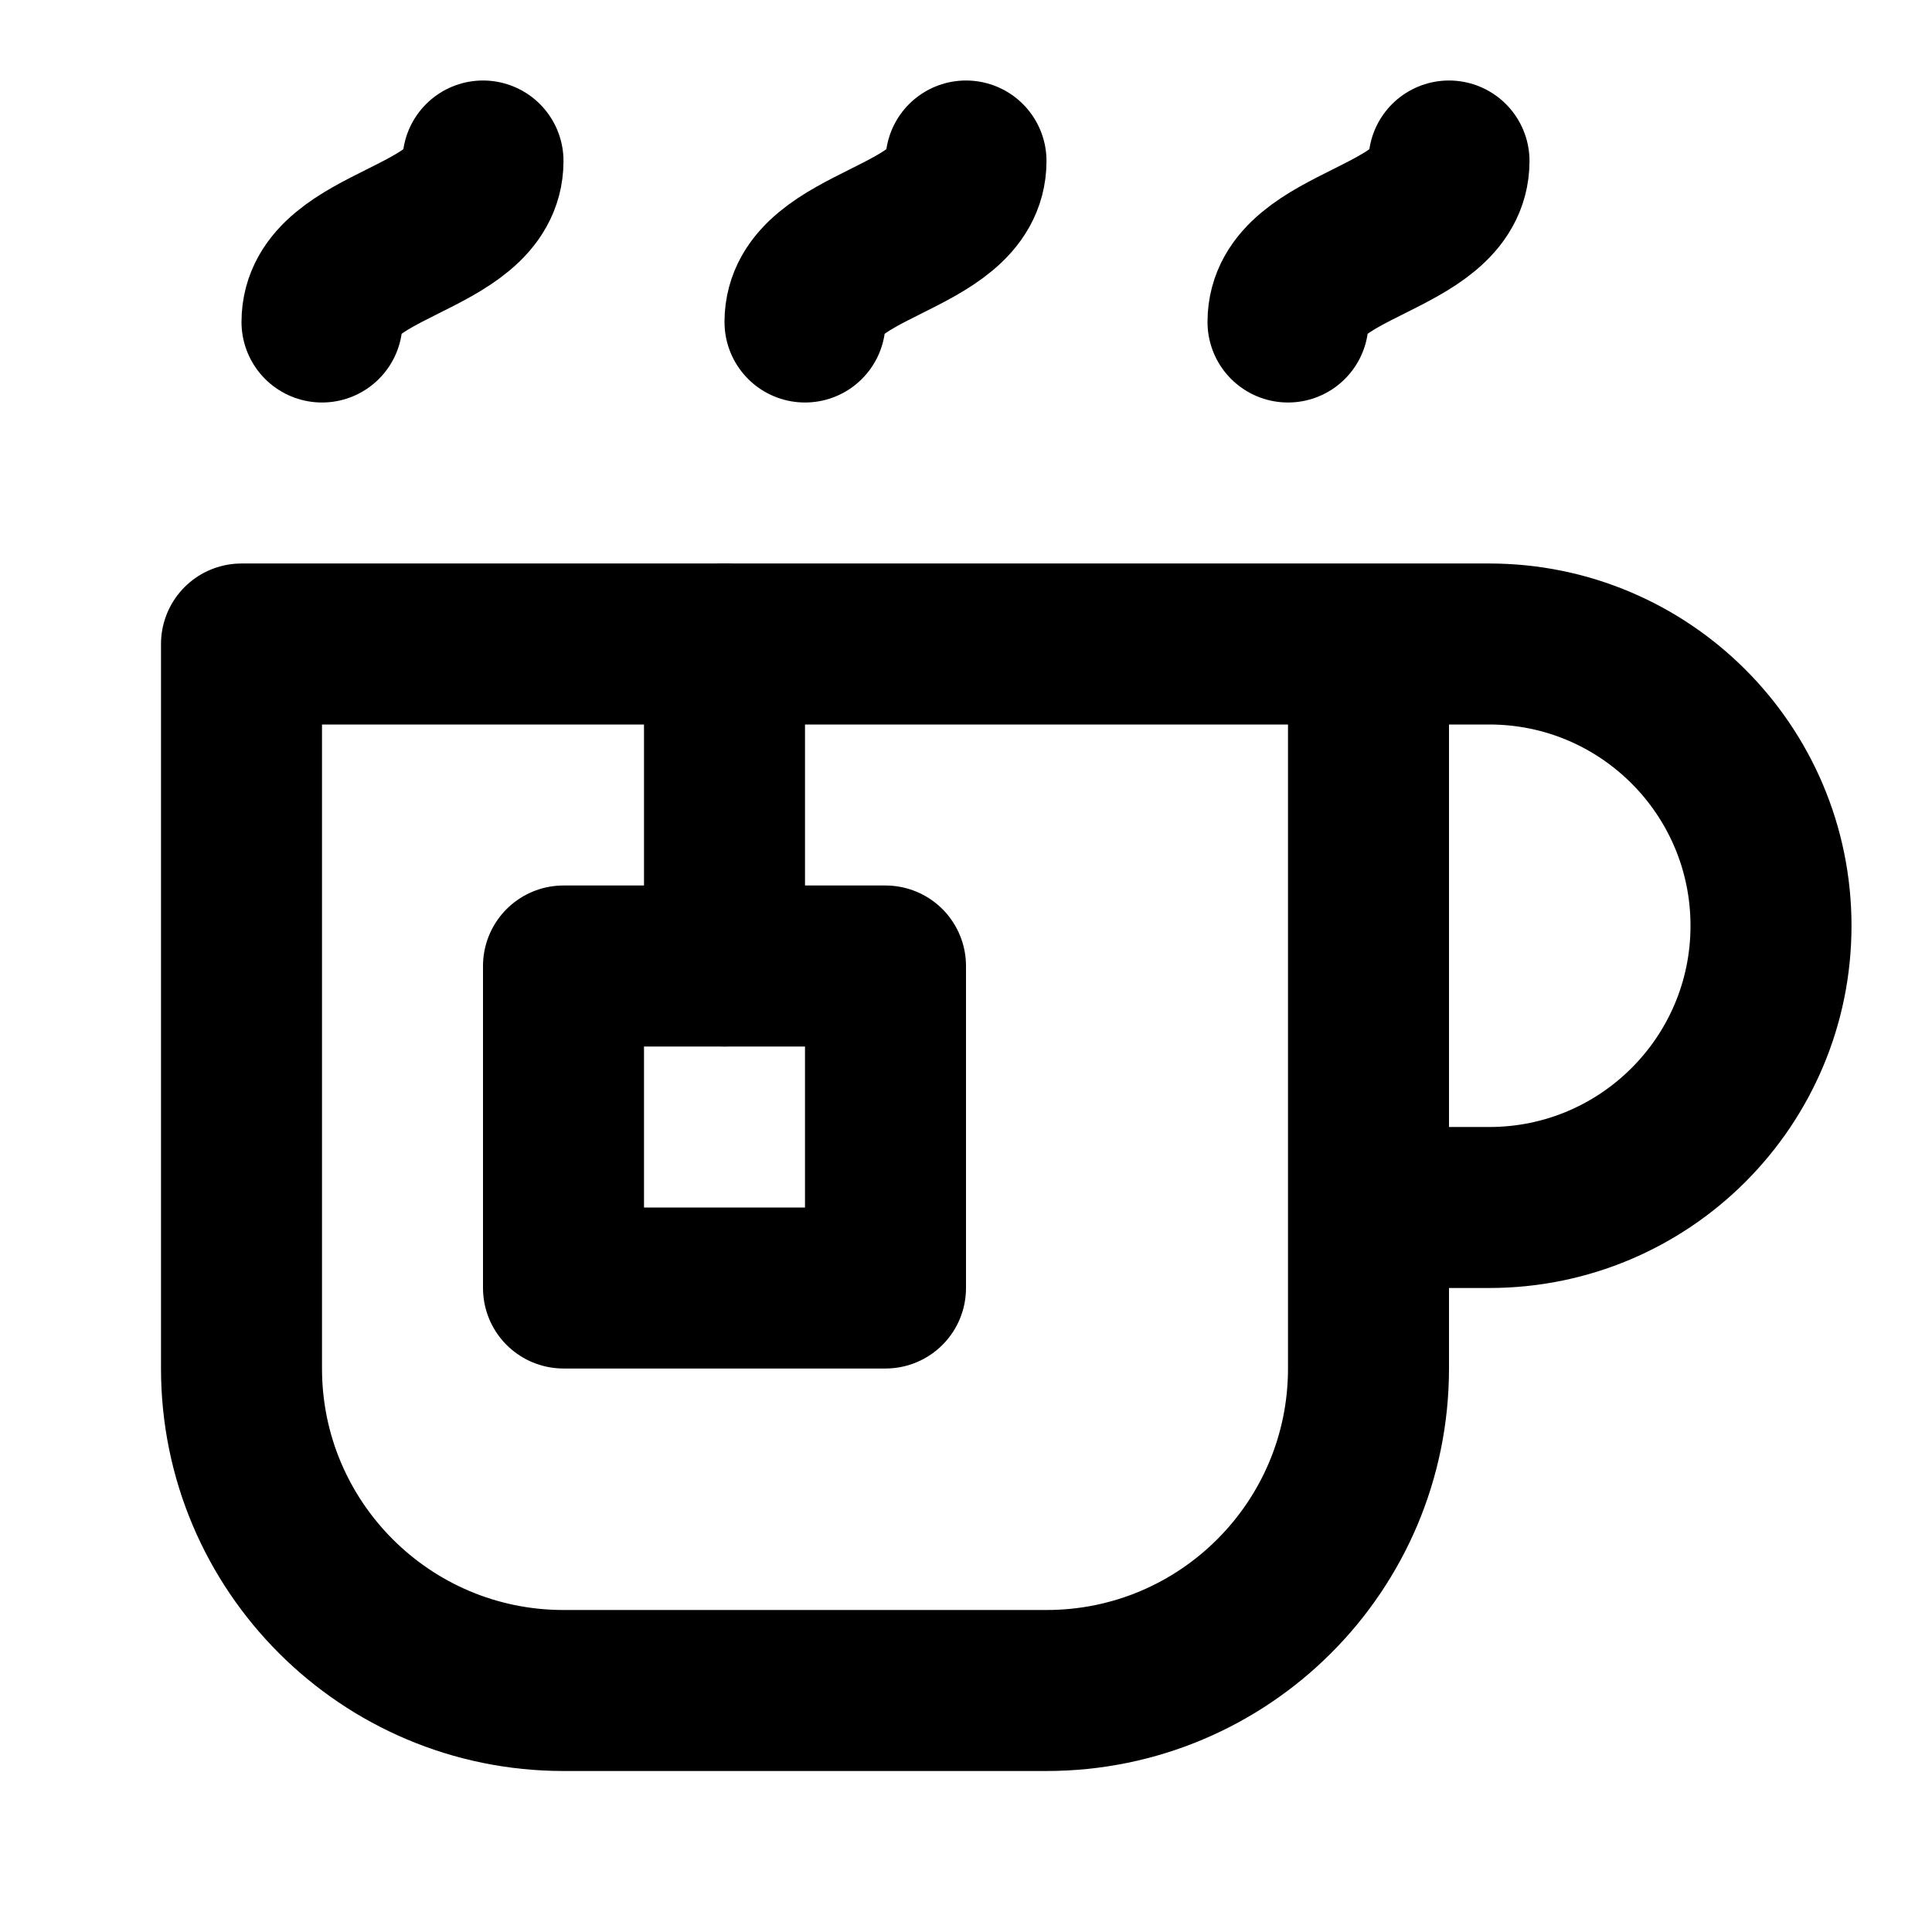
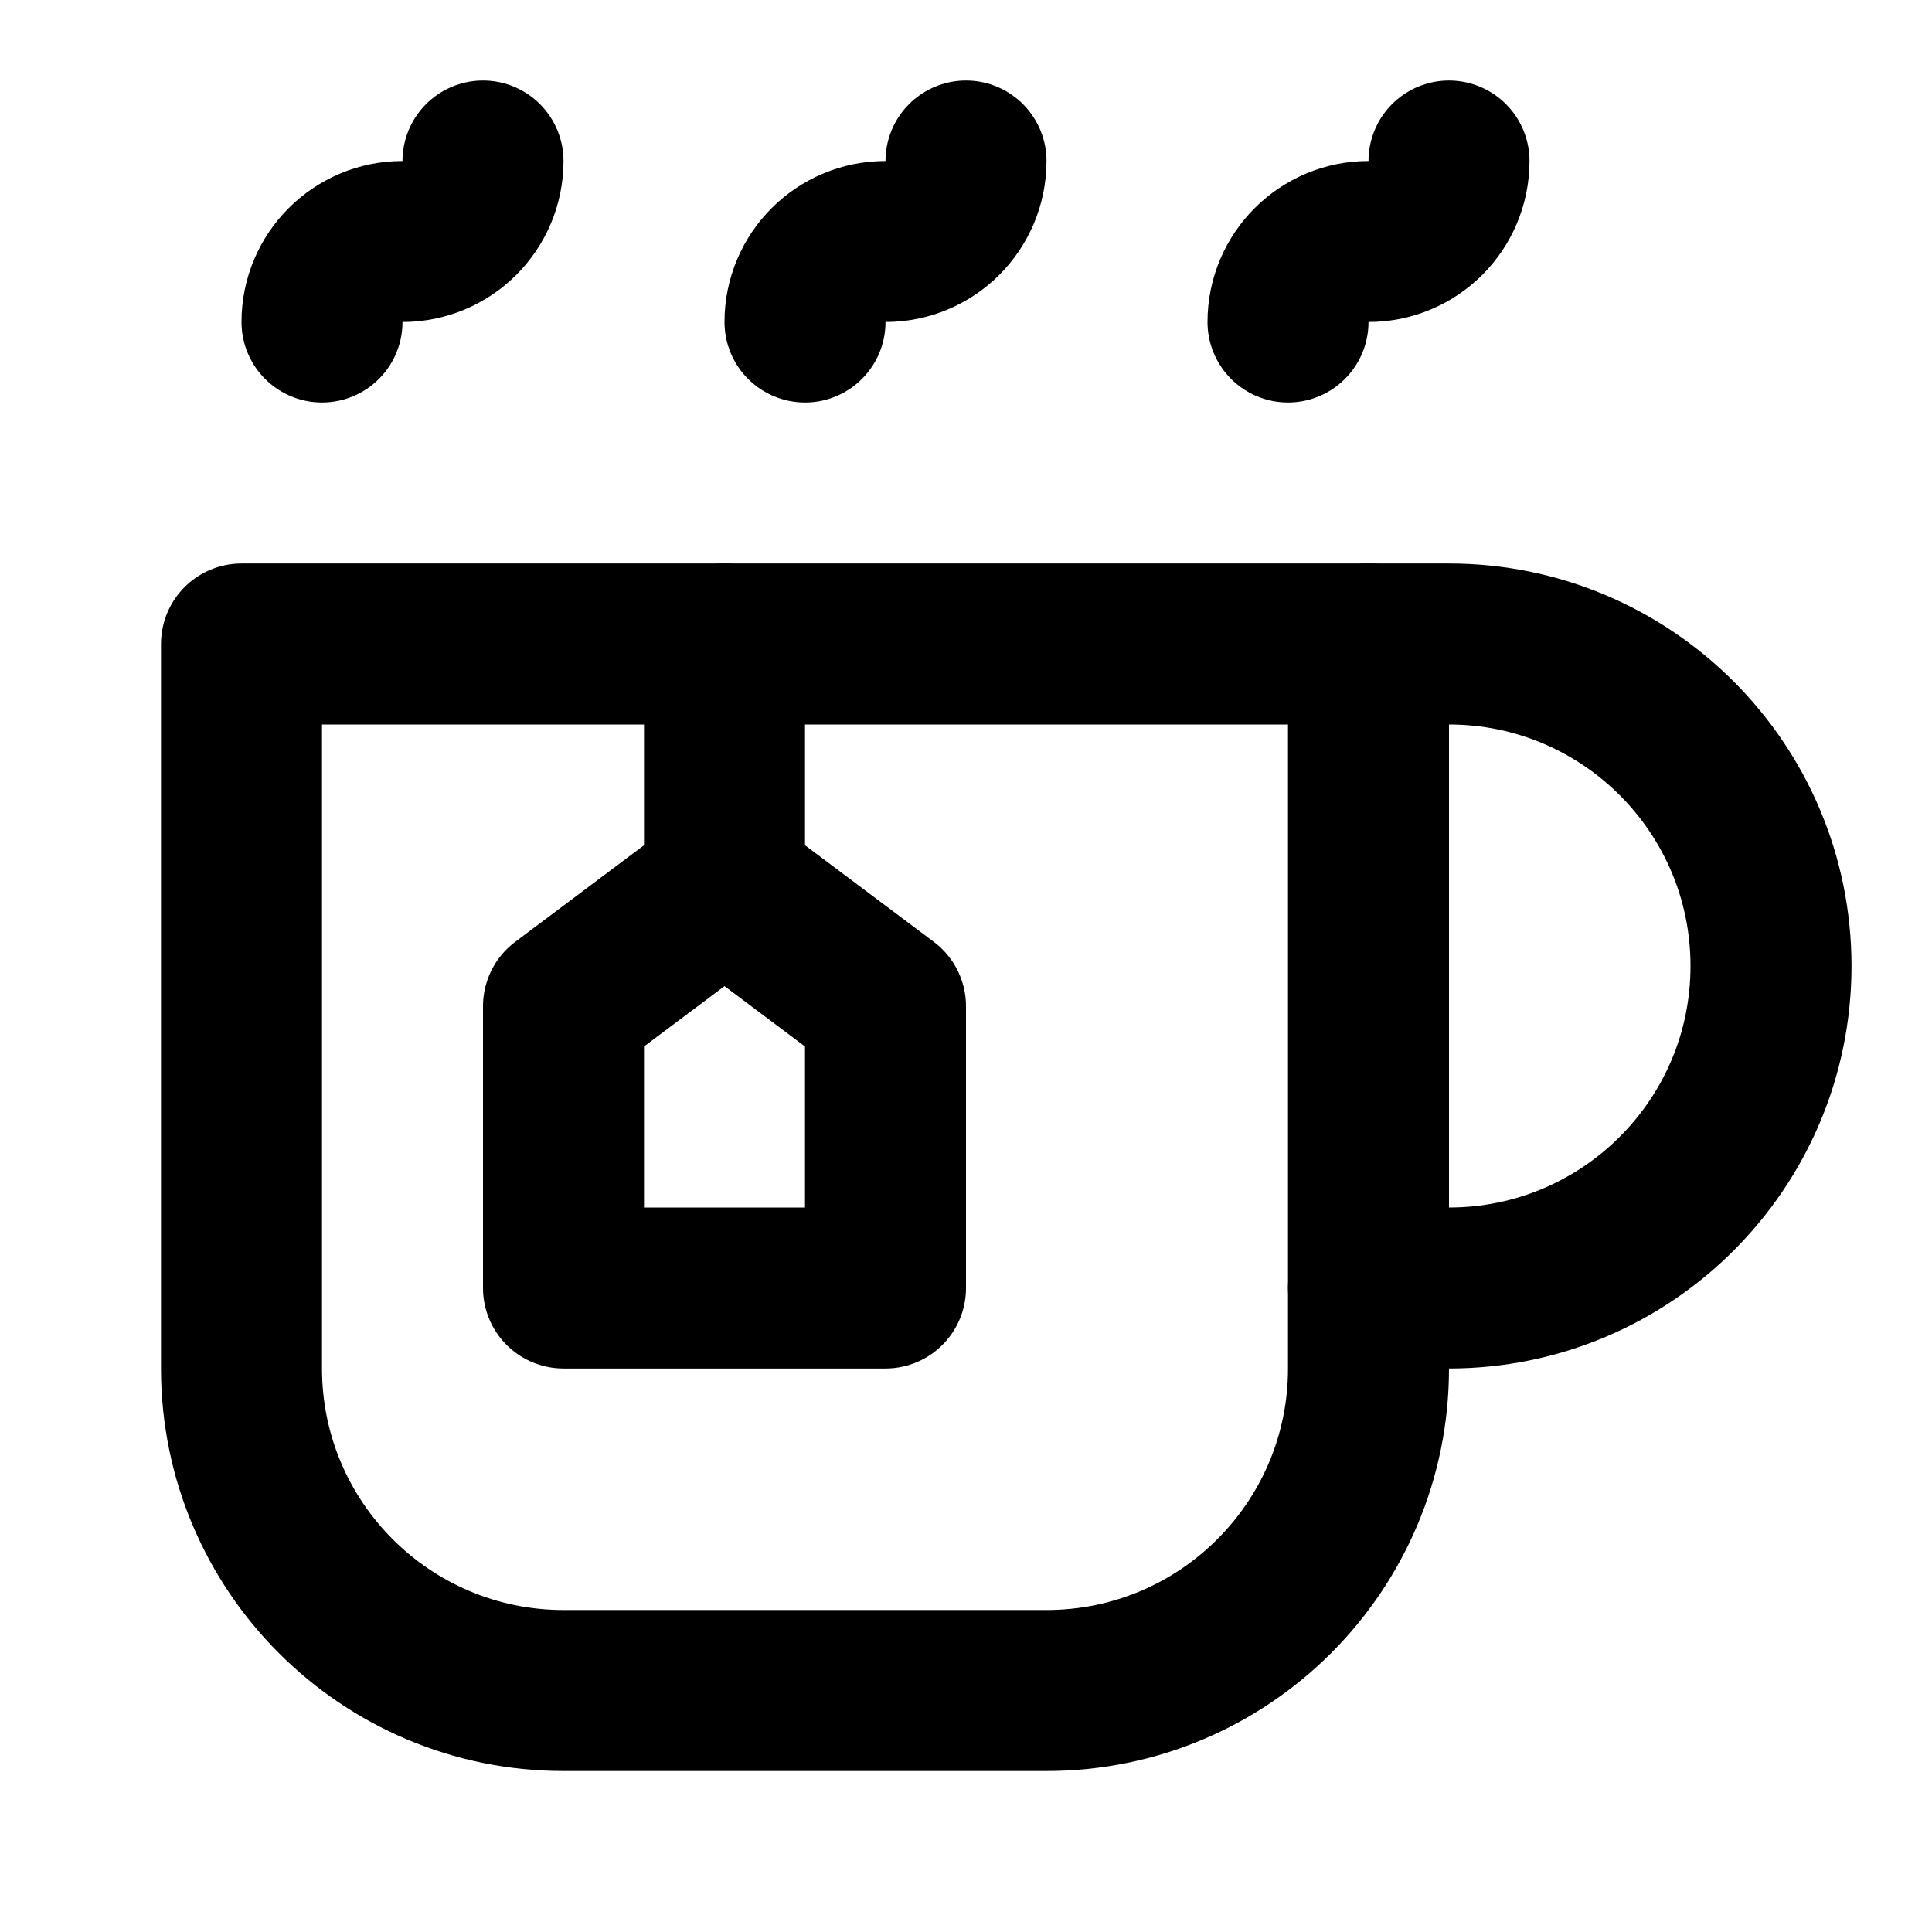
<svg xmlns="http://www.w3.org/2000/svg" width="24" height="24" viewBox="0 0 24 24" fill="none" stroke="currentColor" stroke-width="2" stroke-linecap="round" stroke-linejoin="round">
-   <path d="M4 4c0-1 2-1 2-2" />
-   <path d="M10 4c0-1 2-1 2-2" />
-   <path d="M16 4c0-1 2-1 2-2" />
-   <path d="M17 8v9a4 4 0 0 1-4 4H7a4 4 0 0 1-4-4V8h15.5a3.5 3.5 0 0 1 0 7H17" />
-   <path d="M9 8v4" />
-   <rect width="4" height="4" x="7" y="12" />
+   <path d="M17 8h1a4 4 0 1 1 0 8h-1" />
+   <path d="M3 8h14v9a4 4 0 0 1-4 4H7a4 4 0 0 1-4-4Z" />
+   <path d="M4 4a1 1 0 0 1 1-1 1 1 0 0 0 1-1" />
+   <path d="M10 4a1 1 0 0 1 1-1 1 1 0 0 0 1-1" />
+   <path d="M16 4a1 1 0 0 1 1-1 1 1 0 0 0 1-1" />
+   <path d="M9 8v3" />
+   <path d="M11 16v-3.5L9 11l-2 1.5V16Z" />
</svg>
